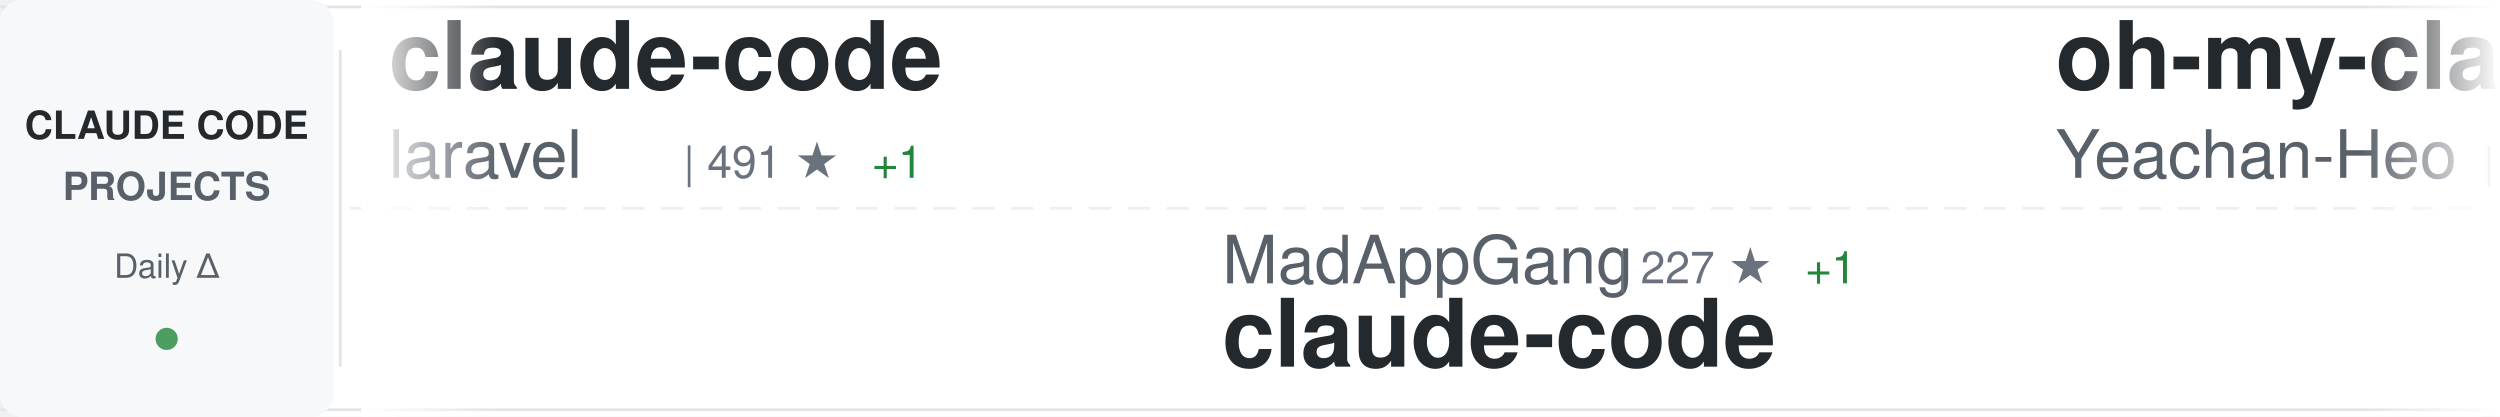
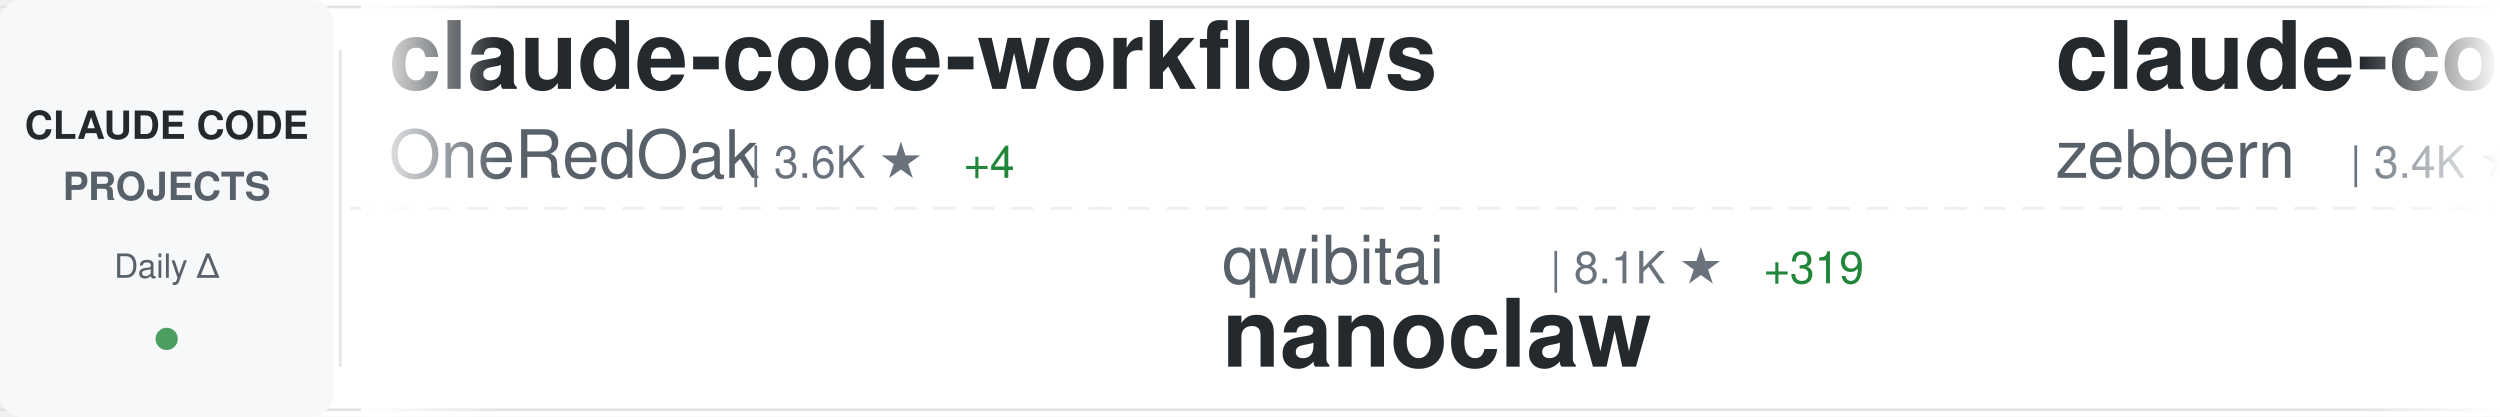
<svg xmlns="http://www.w3.org/2000/svg" width="900" height="150">
  <defs>
    <linearGradient id="awesomeLeftFade" x1="0%" y1="0%" x2="100%" y2="0%">
      <stop offset="0%" style="stop-color:#ffffff;stop-opacity:1" />
      <stop offset="100%" style="stop-color:#ffffff;stop-opacity:0" />
    </linearGradient>
    <linearGradient id="awesomeRightFade" x1="0%" y1="0%" x2="100%" y2="0%">
      <stop offset="0%" style="stop-color:#ffffff;stop-opacity:0" />
      <stop offset="100%" style="stop-color:#ffffff;stop-opacity:1" />
    </linearGradient>
  </defs>
  <rect width="900" height="150" fill="#ffffff" rx="8" />
  <rect x="0" y="2" width="900" height="1" fill="#e1e4e8" />
  <rect x="0" y="147" width="900" height="1" fill="#e1e4e8" />
  <line x1="0" y1="75" x2="900" y2="75" stroke="#e1e4e8" stroke-width="1" stroke-dasharray="8 6" opacity="0.6" />
  <rect x="0" y="0" width="120" height="150" fill="#f6f8fa" rx="8" />
  <text x="60" y="50" font-family="-apple-system, BlinkMacSystemFont, 'Segoe UI', Helvetica, Arial, sans-serif" font-size="14" font-weight="600" fill="#24292e" text-anchor="middle">CLAUDE CODE</text>
  <text x="60" y="72" font-family="-apple-system, BlinkMacSystemFont, 'Segoe UI', Helvetica, Arial, sans-serif" font-size="14" font-weight="600" fill="#586069" text-anchor="middle">PROJECTS</text>
  <text x="60" y="100" font-family="-apple-system, BlinkMacSystemFont, 'Segoe UI', Helvetica, Arial, sans-serif" font-size="12" font-weight="500" fill="#586069" text-anchor="middle">Daily Δ</text>
  <circle cx="60" cy="122" r="4" fill="#22863a" opacity="0.8" />
  <rect x="122" y="18" width="1" height="114" fill="#e1e4e8" />
  <clipPath id="awesomeTickerClip">
    <rect x="130" y="0" width="770" height="150" />
  </clipPath>
  <g clip-path="url(#awesomeTickerClip)">
    <g id="awesomeTickerItems">
      <animateTransform attributeName="transform" attributeType="XML" type="translate" from="0 0" to="-3000 0" dur="54s" repeatCount="indefinite" />
      <g transform="translate(0, 0)">
-         <text x="140" y="32" font-family="-apple-system, BlinkMacSystemFont, 'Segoe UI', Helvetica, Arial, sans-serif" font-size="34" font-weight="600" fill="#24292e">claude-code</text>
-         <text x="140" y="64" font-family="-apple-system, BlinkMacSystemFont, 'Segoe UI', Helvetica, Arial, sans-serif" font-size="24" font-weight="400" fill="#586069">laravel</text>
-         <text x="246" y="64" font-family="-apple-system, BlinkMacSystemFont, 'Segoe UI', Helvetica, Arial, sans-serif" font-size="16" font-weight="500" fill="#6a737d">| 491 ★</text>
-         <text x="314" y="64" font-family="-apple-system, BlinkMacSystemFont, 'Segoe UI', Helvetica, Arial, sans-serif" font-size="16" font-weight="500" fill="#22863a"> +1</text>
+         <text x="140" y="32" font-family="-apple-system, BlinkMacSystemFont, 'Segoe UI', Helvetica, Arial, sans-serif" font-size="34" font-weight="600" fill="#24292e">claude-code-workflows</text>
+         <text x="140" y="64" font-family="-apple-system, BlinkMacSystemFont, 'Segoe UI', Helvetica, Arial, sans-serif" font-size="24" font-weight="400" fill="#586069">OneRedOak</text>
+         <text x="270" y="64" font-family="-apple-system, BlinkMacSystemFont, 'Segoe UI', Helvetica, Arial, sans-serif" font-size="16" font-weight="500" fill="#6a737d">| 3.6K ★</text>
+         <text x="347" y="64" font-family="-apple-system, BlinkMacSystemFont, 'Segoe UI', Helvetica, Arial, sans-serif" font-size="16" font-weight="500" fill="#22863a"> +4</text>
      </g>
      <g transform="translate(300, 0)">
-         <text x="140" y="102" font-family="-apple-system, BlinkMacSystemFont, 'Segoe UI', Helvetica, Arial, sans-serif" font-size="24" font-weight="400" fill="#586069">MadAppGang</text>
-         <text x="282" y="102" font-family="-apple-system, BlinkMacSystemFont, 'Segoe UI', Helvetica, Arial, sans-serif" font-size="16" font-weight="500" fill="#6a737d">| 227 ★</text>
-         <text x="350" y="102" font-family="-apple-system, BlinkMacSystemFont, 'Segoe UI', Helvetica, Arial, sans-serif" font-size="16" font-weight="500" fill="#22863a"> +1</text>
-         <text x="140" y="132" font-family="-apple-system, BlinkMacSystemFont, 'Segoe UI', Helvetica, Arial, sans-serif" font-size="34" font-weight="600" fill="#24292e">claude-code</text>
+         <text x="140" y="102" font-family="-apple-system, BlinkMacSystemFont, 'Segoe UI', Helvetica, Arial, sans-serif" font-size="24" font-weight="400" fill="#586069">qwibitai</text>
+         <text x="258" y="102" font-family="-apple-system, BlinkMacSystemFont, 'Segoe UI', Helvetica, Arial, sans-serif" font-size="16" font-weight="500" fill="#6a737d">| 8.1K ★</text>
+         <text x="335" y="102" font-family="-apple-system, BlinkMacSystemFont, 'Segoe UI', Helvetica, Arial, sans-serif" font-size="16" font-weight="500" fill="#22863a"> +319</text>
+         <text x="140" y="132" font-family="-apple-system, BlinkMacSystemFont, 'Segoe UI', Helvetica, Arial, sans-serif" font-size="34" font-weight="600" fill="#24292e">nanoclaw</text>
      </g>
      <g transform="translate(600, 0)">
-         <text x="140" y="32" font-family="-apple-system, BlinkMacSystemFont, 'Segoe UI', Helvetica, Arial, sans-serif" font-size="34" font-weight="600" fill="#24292e">oh-my-claudecode</text>
-         <text x="140" y="64" font-family="-apple-system, BlinkMacSystemFont, 'Segoe UI', Helvetica, Arial, sans-serif" font-size="24" font-weight="400" fill="#586069">Yeachan-Heo</text>
-         <text x="294" y="64" font-family="-apple-system, BlinkMacSystemFont, 'Segoe UI', Helvetica, Arial, sans-serif" font-size="16" font-weight="500" fill="#6a737d">| 6.2K ★</text>
-         <text x="371" y="64" font-family="-apple-system, BlinkMacSystemFont, 'Segoe UI', Helvetica, Arial, sans-serif" font-size="16" font-weight="500" fill="#22863a"> +99</text>
+         <text x="140" y="32" font-family="-apple-system, BlinkMacSystemFont, 'Segoe UI', Helvetica, Arial, sans-serif" font-size="34" font-weight="600" fill="#24292e">claude-code-guide</text>
+         <text x="140" y="64" font-family="-apple-system, BlinkMacSystemFont, 'Segoe UI', Helvetica, Arial, sans-serif" font-size="24" font-weight="400" fill="#586069">zebbern</text>
+         <text x="246" y="64" font-family="-apple-system, BlinkMacSystemFont, 'Segoe UI', Helvetica, Arial, sans-serif" font-size="16" font-weight="500" fill="#6a737d">| 3.4K ★</text>
+         <text x="323" y="64" font-family="-apple-system, BlinkMacSystemFont, 'Segoe UI', Helvetica, Arial, sans-serif" font-size="16" font-weight="500" fill="#22863a"> +7</text>
      </g>
      <g transform="translate(900, 0)">
-         <text x="140" y="102" font-family="-apple-system, BlinkMacSystemFont, 'Segoe UI', Helvetica, Arial, sans-serif" font-size="24" font-weight="400" fill="#586069">revfactory</text>
-         <text x="282" y="102" font-family="-apple-system, BlinkMacSystemFont, 'Segoe UI', Helvetica, Arial, sans-serif" font-size="16" font-weight="500" fill="#6a737d">| 754 ★</text>
-         <text x="140" y="132" font-family="-apple-system, BlinkMacSystemFont, 'Segoe UI', Helvetica, Arial, sans-serif" font-size="34" font-weight="600" fill="#24292e">claude-code-mastering</text>
+         <text x="140" y="102" font-family="-apple-system, BlinkMacSystemFont, 'Segoe UI', Helvetica, Arial, sans-serif" font-size="24" font-weight="400" fill="#586069">peterkrueck</text>
+         <text x="294" y="102" font-family="-apple-system, BlinkMacSystemFont, 'Segoe UI', Helvetica, Arial, sans-serif" font-size="16" font-weight="500" fill="#6a737d">| 1.3K ★</text>
+         <text x="371" y="102" font-family="-apple-system, BlinkMacSystemFont, 'Segoe UI', Helvetica, Arial, sans-serif" font-size="16" font-weight="500" fill="#22863a"> +1</text>
+         <text x="140" y="132" font-family="-apple-system, BlinkMacSystemFont, 'Segoe UI', Helvetica, Arial, sans-serif" font-size="34" font-weight="600" fill="#24292e">Claude-Code-Development-...</text>
      </g>
      <g transform="translate(1200, 0)">
-         <text x="140" y="32" font-family="-apple-system, BlinkMacSystemFont, 'Segoe UI', Helvetica, Arial, sans-serif" font-size="34" font-weight="600" fill="#24292e">antigravity-awesome-skil...</text>
-         <text x="140" y="64" font-family="-apple-system, BlinkMacSystemFont, 'Segoe UI', Helvetica, Arial, sans-serif" font-size="24" font-weight="400" fill="#586069">sickn33</text>
-         <text x="246" y="64" font-family="-apple-system, BlinkMacSystemFont, 'Segoe UI', Helvetica, Arial, sans-serif" font-size="16" font-weight="500" fill="#6a737d">| 8.8K ★</text>
-         <text x="323" y="64" font-family="-apple-system, BlinkMacSystemFont, 'Segoe UI', Helvetica, Arial, sans-serif" font-size="16" font-weight="500" fill="#22863a"> +118</text>
+         <text x="140" y="32" font-family="-apple-system, BlinkMacSystemFont, 'Segoe UI', Helvetica, Arial, sans-serif" font-size="34" font-weight="600" fill="#24292e">happy</text>
+         <text x="140" y="64" font-family="-apple-system, BlinkMacSystemFont, 'Segoe UI', Helvetica, Arial, sans-serif" font-size="24" font-weight="400" fill="#586069">slopus</text>
+         <text x="234" y="64" font-family="-apple-system, BlinkMacSystemFont, 'Segoe UI', Helvetica, Arial, sans-serif" font-size="16" font-weight="500" fill="#6a737d">| 11.8K ★</text>
+         <text x="320" y="64" font-family="-apple-system, BlinkMacSystemFont, 'Segoe UI', Helvetica, Arial, sans-serif" font-size="16" font-weight="500" fill="#22863a"> +154</text>
      </g>
      <g transform="translate(1500, 0)">
-         <text x="140" y="102" font-family="-apple-system, BlinkMacSystemFont, 'Segoe UI', Helvetica, Arial, sans-serif" font-size="24" font-weight="400" fill="#586069">ding113</text>
-         <text x="246" y="102" font-family="-apple-system, BlinkMacSystemFont, 'Segoe UI', Helvetica, Arial, sans-serif" font-size="16" font-weight="500" fill="#6a737d">| 1.4K ★</text>
-         <text x="323" y="102" font-family="-apple-system, BlinkMacSystemFont, 'Segoe UI', Helvetica, Arial, sans-serif" font-size="16" font-weight="500" fill="#22863a"> +12</text>
-         <text x="140" y="132" font-family="-apple-system, BlinkMacSystemFont, 'Segoe UI', Helvetica, Arial, sans-serif" font-size="34" font-weight="600" fill="#24292e">claude-code-hub</text>
+         <text x="140" y="102" font-family="-apple-system, BlinkMacSystemFont, 'Segoe UI', Helvetica, Arial, sans-serif" font-size="24" font-weight="400" fill="#586069">centminmod</text>
+         <text x="282" y="102" font-family="-apple-system, BlinkMacSystemFont, 'Segoe UI', Helvetica, Arial, sans-serif" font-size="16" font-weight="500" fill="#6a737d">| 1.9K ★</text>
+         <text x="359" y="102" font-family="-apple-system, BlinkMacSystemFont, 'Segoe UI', Helvetica, Arial, sans-serif" font-size="16" font-weight="500" fill="#22863a"> +8</text>
+         <text x="140" y="132" font-family="-apple-system, BlinkMacSystemFont, 'Segoe UI', Helvetica, Arial, sans-serif" font-size="34" font-weight="600" fill="#24292e">my-claude-code-setup</text>
      </g>
      <g transform="translate(1800, 0)">
-         <text x="140" y="32" font-family="-apple-system, BlinkMacSystemFont, 'Segoe UI', Helvetica, Arial, sans-serif" font-size="34" font-weight="600" fill="#24292e">vibe-coding</text>
-         <text x="140" y="64" font-family="-apple-system, BlinkMacSystemFont, 'Segoe UI', Helvetica, Arial, sans-serif" font-size="24" font-weight="400" fill="#586069">EnzeD</text>
-         <text x="222" y="64" font-family="-apple-system, BlinkMacSystemFont, 'Segoe UI', Helvetica, Arial, sans-serif" font-size="16" font-weight="500" fill="#6a737d">| 3.9K ★</text>
-         <text x="299" y="64" font-family="-apple-system, BlinkMacSystemFont, 'Segoe UI', Helvetica, Arial, sans-serif" font-size="16" font-weight="500" fill="#22863a"> +6</text>
+         <text x="140" y="32" font-family="-apple-system, BlinkMacSystemFont, 'Segoe UI', Helvetica, Arial, sans-serif" font-size="34" font-weight="600" fill="#24292e">claude-code-config</text>
+         <text x="140" y="64" font-family="-apple-system, BlinkMacSystemFont, 'Segoe UI', Helvetica, Arial, sans-serif" font-size="24" font-weight="400" fill="#586069">jarrodwatts</text>
+         <text x="294" y="64" font-family="-apple-system, BlinkMacSystemFont, 'Segoe UI', Helvetica, Arial, sans-serif" font-size="16" font-weight="500" fill="#6a737d">| 932 ★</text>
+         <text x="362" y="64" font-family="-apple-system, BlinkMacSystemFont, 'Segoe UI', Helvetica, Arial, sans-serif" font-size="16" font-weight="500" fill="#22863a"> +3</text>
      </g>
      <g transform="translate(2100, 0)">
-         <text x="140" y="102" font-family="-apple-system, BlinkMacSystemFont, 'Segoe UI', Helvetica, Arial, sans-serif" font-size="24" font-weight="400" fill="#586069">router-for-me</text>
-         <text x="318" y="102" font-family="-apple-system, BlinkMacSystemFont, 'Segoe UI', Helvetica, Arial, sans-serif" font-size="16" font-weight="500" fill="#6a737d">| 10.5K ★</text>
-         <text x="404" y="102" font-family="-apple-system, BlinkMacSystemFont, 'Segoe UI', Helvetica, Arial, sans-serif" font-size="16" font-weight="500" fill="#22863a"> +133</text>
-         <text x="140" y="132" font-family="-apple-system, BlinkMacSystemFont, 'Segoe UI', Helvetica, Arial, sans-serif" font-size="34" font-weight="600" fill="#24292e">CLIProxyAPI</text>
+         <text x="140" y="102" font-family="-apple-system, BlinkMacSystemFont, 'Segoe UI', Helvetica, Arial, sans-serif" font-size="24" font-weight="400" fill="#586069">opactorai</text>
+         <text x="270" y="102" font-family="-apple-system, BlinkMacSystemFont, 'Segoe UI', Helvetica, Arial, sans-serif" font-size="16" font-weight="500" fill="#6a737d">| 3.7K ★</text>
+         <text x="347" y="102" font-family="-apple-system, BlinkMacSystemFont, 'Segoe UI', Helvetica, Arial, sans-serif" font-size="16" font-weight="500" fill="#22863a"> +3</text>
+         <text x="140" y="132" font-family="-apple-system, BlinkMacSystemFont, 'Segoe UI', Helvetica, Arial, sans-serif" font-size="34" font-weight="600" fill="#24292e">Claudable</text>
      </g>
      <g transform="translate(2400, 0)">
-         <text x="140" y="32" font-family="-apple-system, BlinkMacSystemFont, 'Segoe UI', Helvetica, Arial, sans-serif" font-size="34" font-weight="600" fill="#24292e">claude-code-proxy</text>
-         <text x="140" y="64" font-family="-apple-system, BlinkMacSystemFont, 'Segoe UI', Helvetica, Arial, sans-serif" font-size="24" font-weight="400" fill="#586069">fuergaosi233</text>
-         <text x="306" y="64" font-family="-apple-system, BlinkMacSystemFont, 'Segoe UI', Helvetica, Arial, sans-serif" font-size="16" font-weight="500" fill="#6a737d">| 2.0K ★</text>
-         <text x="383" y="64" font-family="-apple-system, BlinkMacSystemFont, 'Segoe UI', Helvetica, Arial, sans-serif" font-size="16" font-weight="500" fill="#22863a"> +3</text>
+         <text x="140" y="32" font-family="-apple-system, BlinkMacSystemFont, 'Segoe UI', Helvetica, Arial, sans-serif" font-size="34" font-weight="600" fill="#24292e">claude-task-master</text>
+         <text x="140" y="64" font-family="-apple-system, BlinkMacSystemFont, 'Segoe UI', Helvetica, Arial, sans-serif" font-size="24" font-weight="400" fill="#586069">eyaltoledano</text>
+         <text x="306" y="64" font-family="-apple-system, BlinkMacSystemFont, 'Segoe UI', Helvetica, Arial, sans-serif" font-size="16" font-weight="500" fill="#6a737d">| 25.4K ★</text>
+         <text x="392" y="64" font-family="-apple-system, BlinkMacSystemFont, 'Segoe UI', Helvetica, Arial, sans-serif" font-size="16" font-weight="500" fill="#22863a"> +17</text>
      </g>
      <g transform="translate(2700, 0)">
-         <text x="140" y="102" font-family="-apple-system, BlinkMacSystemFont, 'Segoe UI', Helvetica, Arial, sans-serif" font-size="24" font-weight="400" fill="#586069">Cranot</text>
-         <text x="234" y="102" font-family="-apple-system, BlinkMacSystemFont, 'Segoe UI', Helvetica, Arial, sans-serif" font-size="16" font-weight="500" fill="#6a737d">| 2.4K ★</text>
-         <text x="311" y="102" font-family="-apple-system, BlinkMacSystemFont, 'Segoe UI', Helvetica, Arial, sans-serif" font-size="16" font-weight="500" fill="#22863a"> +6</text>
-         <text x="140" y="132" font-family="-apple-system, BlinkMacSystemFont, 'Segoe UI', Helvetica, Arial, sans-serif" font-size="34" font-weight="600" fill="#24292e">claude-code-guide</text>
+         <text x="140" y="102" font-family="-apple-system, BlinkMacSystemFont, 'Segoe UI', Helvetica, Arial, sans-serif" font-size="24" font-weight="400" fill="#586069">upstash</text>
+         <text x="246" y="102" font-family="-apple-system, BlinkMacSystemFont, 'Segoe UI', Helvetica, Arial, sans-serif" font-size="16" font-weight="500" fill="#6a737d">| 45.7K ★</text>
+         <text x="332" y="102" font-family="-apple-system, BlinkMacSystemFont, 'Segoe UI', Helvetica, Arial, sans-serif" font-size="16" font-weight="500" fill="#22863a"> +83</text>
+         <text x="140" y="132" font-family="-apple-system, BlinkMacSystemFont, 'Segoe UI', Helvetica, Arial, sans-serif" font-size="34" font-weight="600" fill="#24292e">context7</text>
      </g>
      <g transform="translate(3000, 0)">
-         <text x="140" y="32" font-family="-apple-system, BlinkMacSystemFont, 'Segoe UI', Helvetica, Arial, sans-serif" font-size="34" font-weight="600" fill="#24292e">claude-code</text>
-         <text x="140" y="64" font-family="-apple-system, BlinkMacSystemFont, 'Segoe UI', Helvetica, Arial, sans-serif" font-size="24" font-weight="400" fill="#586069">laravel</text>
-         <text x="246" y="64" font-family="-apple-system, BlinkMacSystemFont, 'Segoe UI', Helvetica, Arial, sans-serif" font-size="16" font-weight="500" fill="#6a737d">| 491 ★</text>
-         <text x="314" y="64" font-family="-apple-system, BlinkMacSystemFont, 'Segoe UI', Helvetica, Arial, sans-serif" font-size="16" font-weight="500" fill="#22863a"> +1</text>
+         <text x="140" y="32" font-family="-apple-system, BlinkMacSystemFont, 'Segoe UI', Helvetica, Arial, sans-serif" font-size="34" font-weight="600" fill="#24292e">claude-code-workflows</text>
+         <text x="140" y="64" font-family="-apple-system, BlinkMacSystemFont, 'Segoe UI', Helvetica, Arial, sans-serif" font-size="24" font-weight="400" fill="#586069">OneRedOak</text>
+         <text x="270" y="64" font-family="-apple-system, BlinkMacSystemFont, 'Segoe UI', Helvetica, Arial, sans-serif" font-size="16" font-weight="500" fill="#6a737d">| 3.6K ★</text>
+         <text x="347" y="64" font-family="-apple-system, BlinkMacSystemFont, 'Segoe UI', Helvetica, Arial, sans-serif" font-size="16" font-weight="500" fill="#22863a"> +4</text>
      </g>
      <g transform="translate(3300, 0)">
-         <text x="140" y="102" font-family="-apple-system, BlinkMacSystemFont, 'Segoe UI', Helvetica, Arial, sans-serif" font-size="24" font-weight="400" fill="#586069">MadAppGang</text>
-         <text x="282" y="102" font-family="-apple-system, BlinkMacSystemFont, 'Segoe UI', Helvetica, Arial, sans-serif" font-size="16" font-weight="500" fill="#6a737d">| 227 ★</text>
-         <text x="350" y="102" font-family="-apple-system, BlinkMacSystemFont, 'Segoe UI', Helvetica, Arial, sans-serif" font-size="16" font-weight="500" fill="#22863a"> +1</text>
-         <text x="140" y="132" font-family="-apple-system, BlinkMacSystemFont, 'Segoe UI', Helvetica, Arial, sans-serif" font-size="34" font-weight="600" fill="#24292e">claude-code</text>
+         <text x="140" y="102" font-family="-apple-system, BlinkMacSystemFont, 'Segoe UI', Helvetica, Arial, sans-serif" font-size="24" font-weight="400" fill="#586069">qwibitai</text>
+         <text x="258" y="102" font-family="-apple-system, BlinkMacSystemFont, 'Segoe UI', Helvetica, Arial, sans-serif" font-size="16" font-weight="500" fill="#6a737d">| 8.1K ★</text>
+         <text x="335" y="102" font-family="-apple-system, BlinkMacSystemFont, 'Segoe UI', Helvetica, Arial, sans-serif" font-size="16" font-weight="500" fill="#22863a"> +319</text>
+         <text x="140" y="132" font-family="-apple-system, BlinkMacSystemFont, 'Segoe UI', Helvetica, Arial, sans-serif" font-size="34" font-weight="600" fill="#24292e">nanoclaw</text>
      </g>
      <g transform="translate(3600, 0)">
-         <text x="140" y="32" font-family="-apple-system, BlinkMacSystemFont, 'Segoe UI', Helvetica, Arial, sans-serif" font-size="34" font-weight="600" fill="#24292e">oh-my-claudecode</text>
-         <text x="140" y="64" font-family="-apple-system, BlinkMacSystemFont, 'Segoe UI', Helvetica, Arial, sans-serif" font-size="24" font-weight="400" fill="#586069">Yeachan-Heo</text>
-         <text x="294" y="64" font-family="-apple-system, BlinkMacSystemFont, 'Segoe UI', Helvetica, Arial, sans-serif" font-size="16" font-weight="500" fill="#6a737d">| 6.2K ★</text>
-         <text x="371" y="64" font-family="-apple-system, BlinkMacSystemFont, 'Segoe UI', Helvetica, Arial, sans-serif" font-size="16" font-weight="500" fill="#22863a"> +99</text>
+         <text x="140" y="32" font-family="-apple-system, BlinkMacSystemFont, 'Segoe UI', Helvetica, Arial, sans-serif" font-size="34" font-weight="600" fill="#24292e">claude-code-guide</text>
+         <text x="140" y="64" font-family="-apple-system, BlinkMacSystemFont, 'Segoe UI', Helvetica, Arial, sans-serif" font-size="24" font-weight="400" fill="#586069">zebbern</text>
+         <text x="246" y="64" font-family="-apple-system, BlinkMacSystemFont, 'Segoe UI', Helvetica, Arial, sans-serif" font-size="16" font-weight="500" fill="#6a737d">| 3.4K ★</text>
+         <text x="323" y="64" font-family="-apple-system, BlinkMacSystemFont, 'Segoe UI', Helvetica, Arial, sans-serif" font-size="16" font-weight="500" fill="#22863a"> +7</text>
      </g>
      <g transform="translate(3900, 0)">
-         <text x="140" y="102" font-family="-apple-system, BlinkMacSystemFont, 'Segoe UI', Helvetica, Arial, sans-serif" font-size="24" font-weight="400" fill="#586069">revfactory</text>
-         <text x="282" y="102" font-family="-apple-system, BlinkMacSystemFont, 'Segoe UI', Helvetica, Arial, sans-serif" font-size="16" font-weight="500" fill="#6a737d">| 754 ★</text>
-         <text x="140" y="132" font-family="-apple-system, BlinkMacSystemFont, 'Segoe UI', Helvetica, Arial, sans-serif" font-size="34" font-weight="600" fill="#24292e">claude-code-mastering</text>
+         <text x="140" y="102" font-family="-apple-system, BlinkMacSystemFont, 'Segoe UI', Helvetica, Arial, sans-serif" font-size="24" font-weight="400" fill="#586069">peterkrueck</text>
+         <text x="294" y="102" font-family="-apple-system, BlinkMacSystemFont, 'Segoe UI', Helvetica, Arial, sans-serif" font-size="16" font-weight="500" fill="#6a737d">| 1.3K ★</text>
+         <text x="371" y="102" font-family="-apple-system, BlinkMacSystemFont, 'Segoe UI', Helvetica, Arial, sans-serif" font-size="16" font-weight="500" fill="#22863a"> +1</text>
+         <text x="140" y="132" font-family="-apple-system, BlinkMacSystemFont, 'Segoe UI', Helvetica, Arial, sans-serif" font-size="34" font-weight="600" fill="#24292e">Claude-Code-Development-...</text>
      </g>
    </g>
  </g>
  <rect x="130" y="0" width="50" height="150" fill="url(#awesomeLeftFade)" />
  <rect x="850" y="0" width="50" height="150" fill="url(#awesomeRightFade)" />
</svg>
